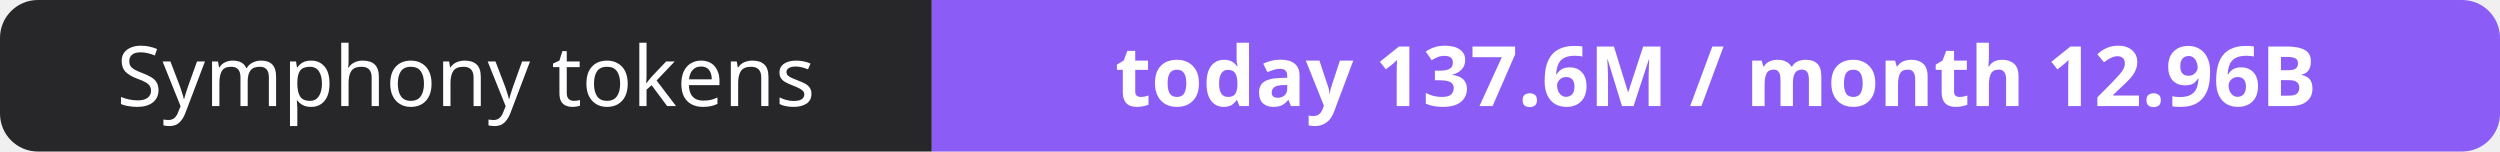
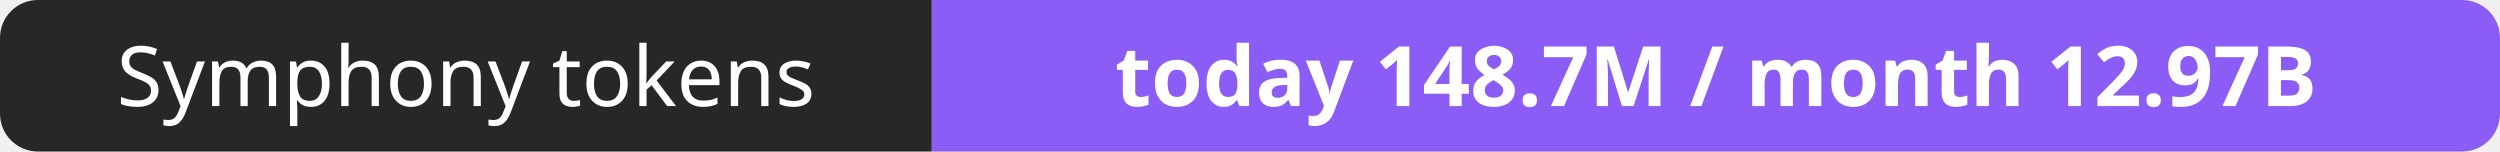
- <svg xmlns="http://www.w3.org/2000/svg" width="330" height="20" role="img" aria-label="Symphony tokens: today 137.6M / month 12.96B">
+ <svg xmlns="http://www.w3.org/2000/svg" width="330" height="20" role="img" aria-label="Symphony tokens: today 148.7M / month 12.97B">
  <clipPath id="r">
    <rect width="330" height="20" rx="5" fill="#fff" />
  </clipPath>
  <g clip-path="url(#r)">
    <rect width="123" height="20" fill="#27272a" />
    <rect x="123" width="207" height="20" fill="#8b5cf6" />
  </g>
  <g fill="#fff" text-anchor="middle" font-family="Verdana,Geneva,sans-serif" font-size="11">
    <text x="61.5" y="14">Symphony tokens</text>
-     <text x="226.5" y="14" font-weight="700">today 137.6M / month 12.96B</text>
+     <text x="226.5" y="14" font-weight="700">today 148.7M / month 12.97B</text>
  </g>
</svg>
